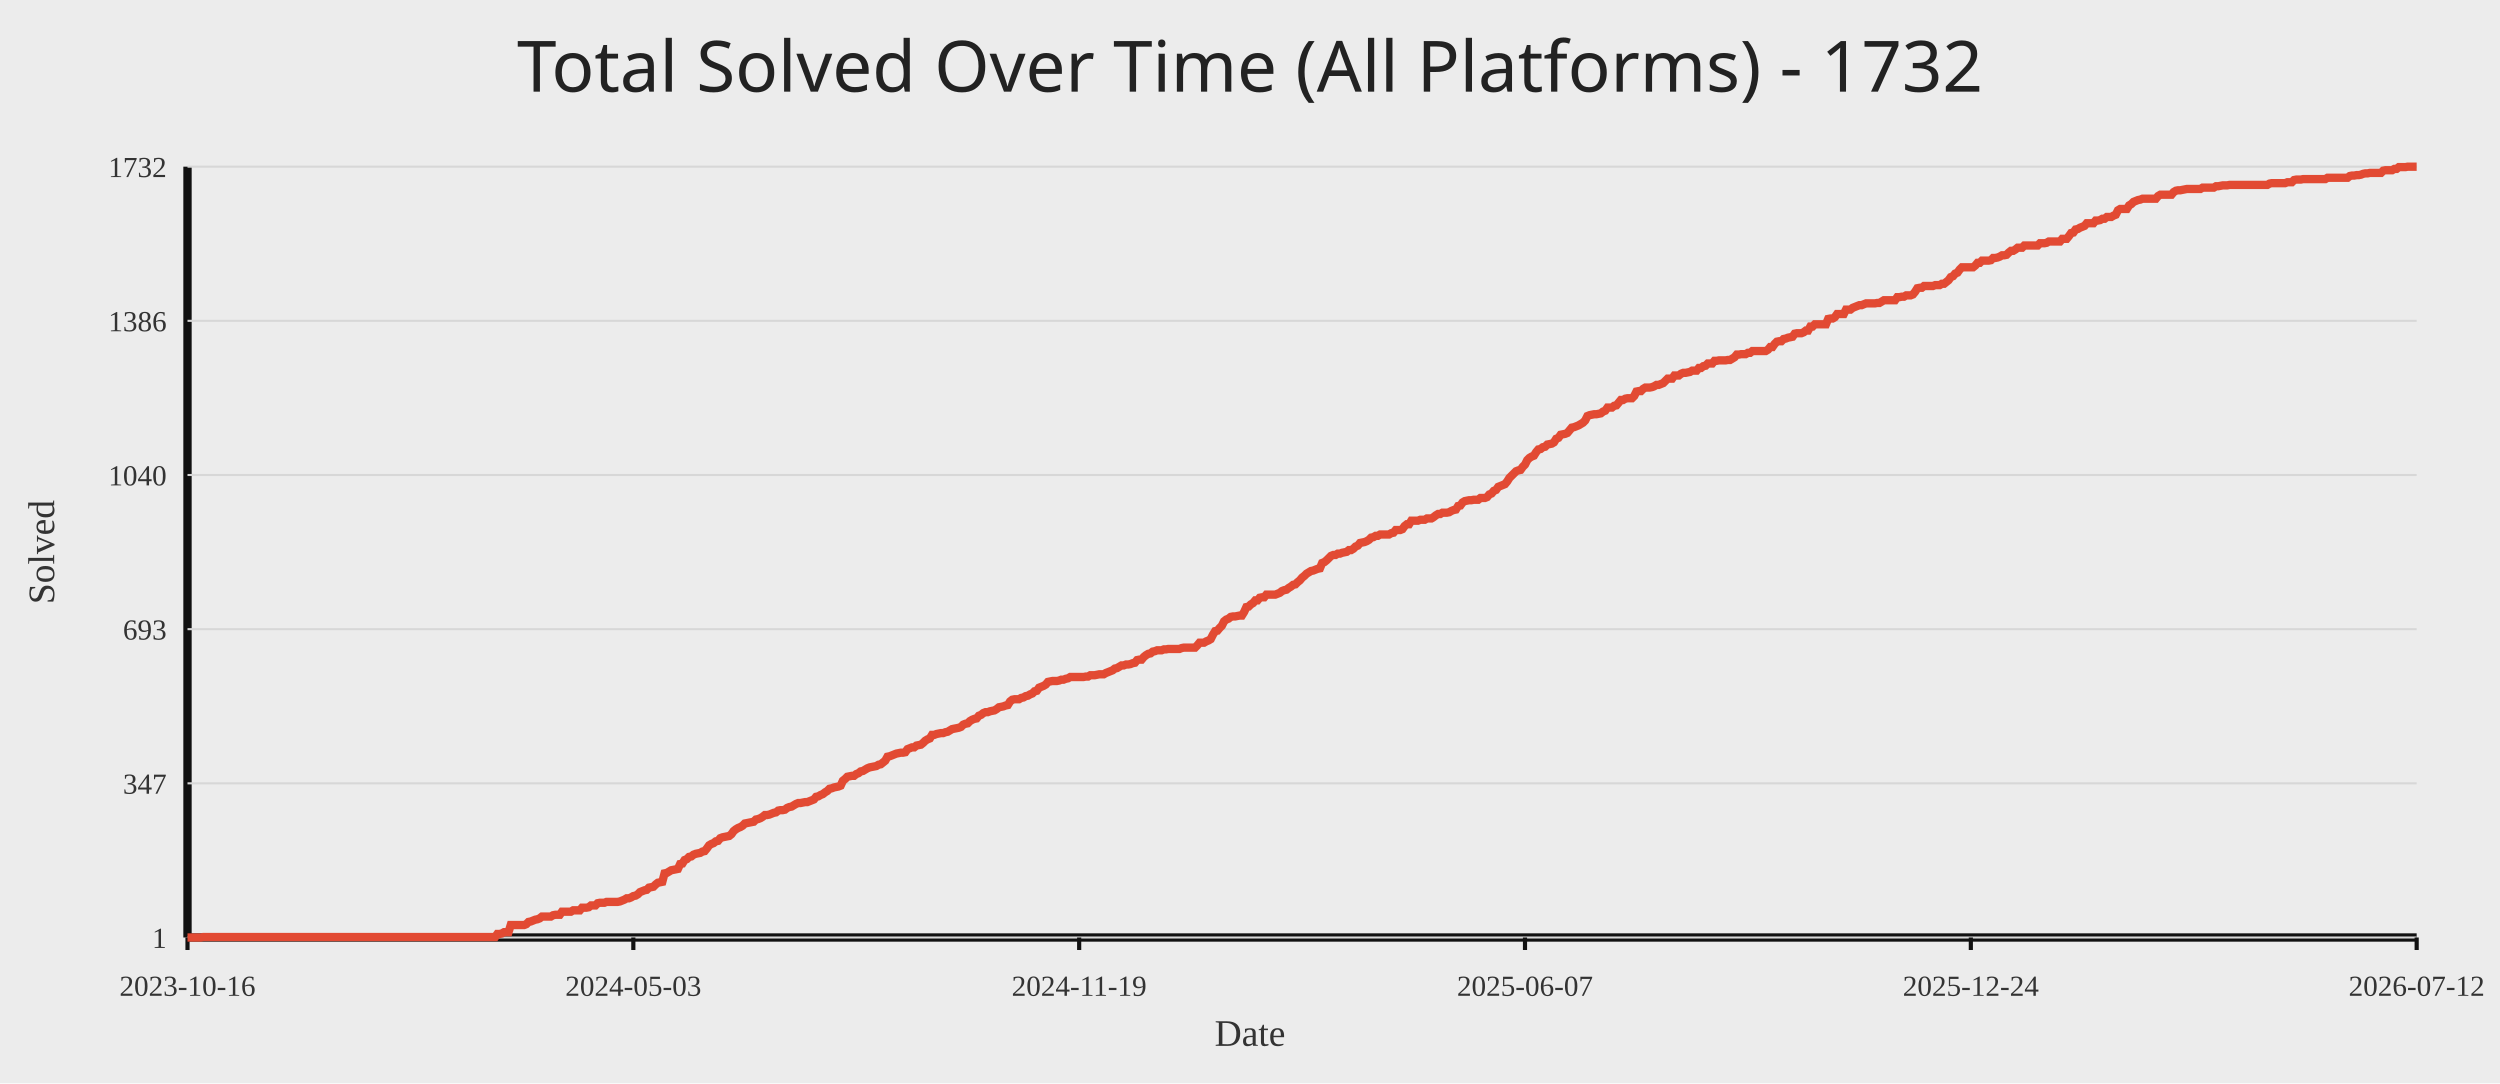
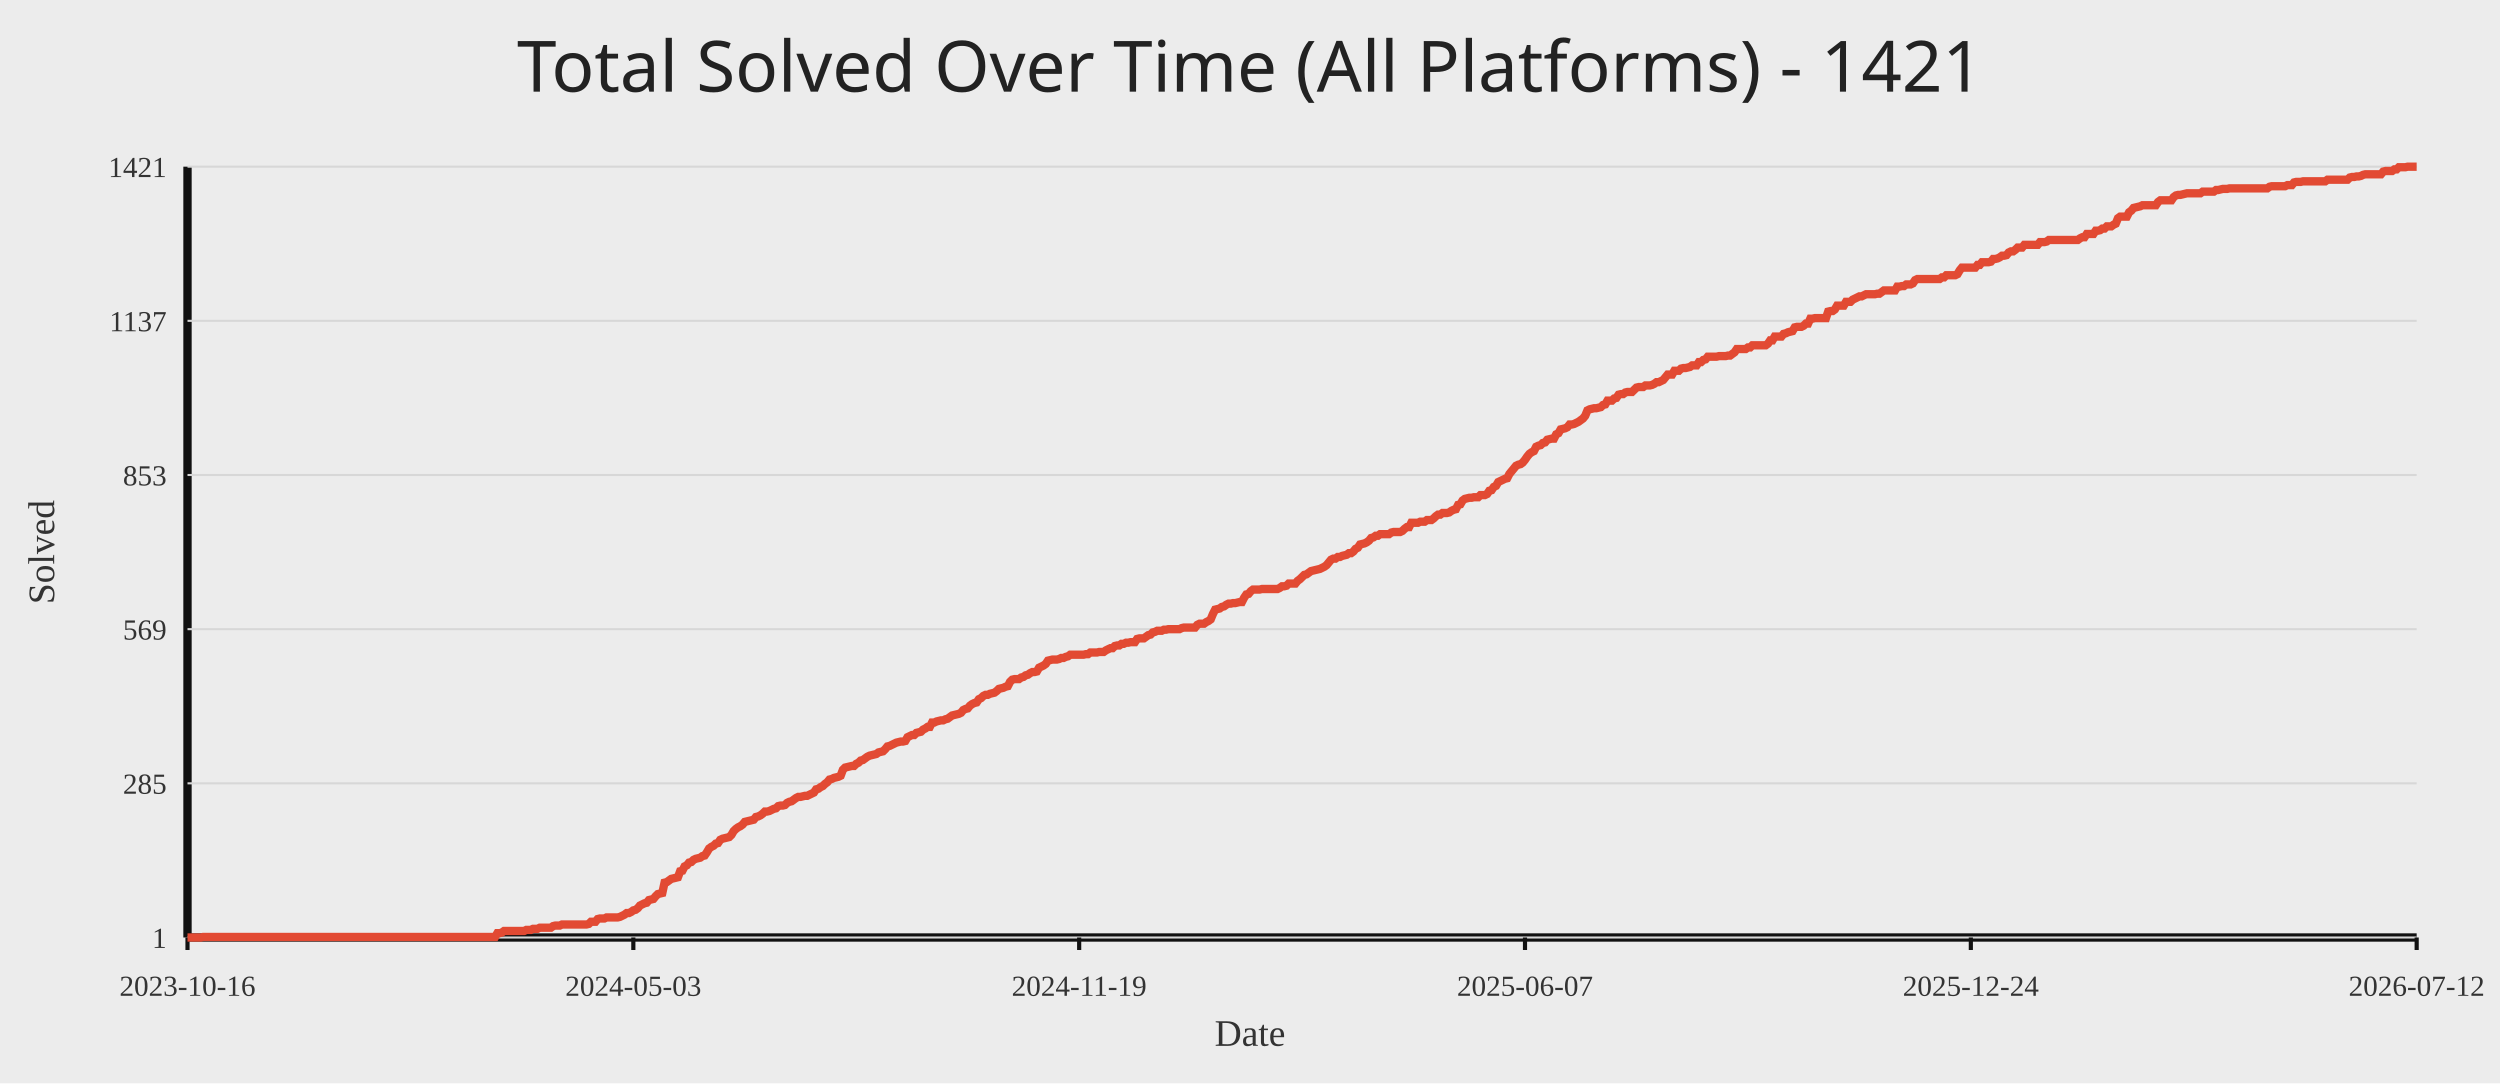
<svg xmlns="http://www.w3.org/2000/svg" width="1200" height="520">
  <rect width="100%" height="100%" fill="#ececec" />
-   <text x="50%" y="44" text-anchor="middle" fill="#222" font-size="34" font-family="Comic Sans MS, Segoe UI">Total Solved Over Time (All Platforms) - 1732</text>
+   <text x="50%" y="44" text-anchor="middle" fill="#222" font-size="34" font-family="Comic Sans MS, Segoe UI">Total Solved Over Time (All Platforms) - 1421</text>
  <line x1="90" y1="450" x2="1160" y2="450" stroke="#111" stroke-width="4" />
  <line x1="90" y1="80" x2="90" y2="450" stroke="#111" stroke-width="4" />
  <line x1="90" y1="450.00" x2="1160" y2="450.00" stroke="#d7d7d7" stroke-width="1" />
  <text x="80" y="455.00" text-anchor="end" fill="#333" font-size="14">1</text>
  <line x1="90" y1="376.00" x2="1160" y2="376.00" stroke="#d7d7d7" stroke-width="1" />
-   <text x="80" y="381.00" text-anchor="end" fill="#333" font-size="14">347</text>
+   <text x="80" y="381.00" text-anchor="end" fill="#333" font-size="14">285</text>
  <line x1="90" y1="302.00" x2="1160" y2="302.00" stroke="#d7d7d7" stroke-width="1" />
-   <text x="80" y="307.00" text-anchor="end" fill="#333" font-size="14">693</text>
+   <text x="80" y="307.00" text-anchor="end" fill="#333" font-size="14">569</text>
  <line x1="90" y1="228.00" x2="1160" y2="228.00" stroke="#d7d7d7" stroke-width="1" />
-   <text x="80" y="233.00" text-anchor="end" fill="#333" font-size="14">1040</text>
+   <text x="80" y="233.00" text-anchor="end" fill="#333" font-size="14">853</text>
  <line x1="90" y1="154.00" x2="1160" y2="154.00" stroke="#d7d7d7" stroke-width="1" />
-   <text x="80" y="159.00" text-anchor="end" fill="#333" font-size="14">1386</text>
+   <text x="80" y="159.00" text-anchor="end" fill="#333" font-size="14">1137</text>
  <line x1="90" y1="80.00" x2="1160" y2="80.00" stroke="#d7d7d7" stroke-width="1" />
-   <text x="80" y="85.00" text-anchor="end" fill="#333" font-size="14">1732</text>
+   <text x="80" y="85.00" text-anchor="end" fill="#333" font-size="14">1421</text>
  <line x1="90.00" y1="450" x2="90.00" y2="456" stroke="#111" stroke-width="2" />
  <text x="90.00" y="478" text-anchor="middle" fill="#333" font-size="14">2023-10-16</text>
  <line x1="304.00" y1="450" x2="304.00" y2="456" stroke="#111" stroke-width="2" />
  <text x="304.00" y="478" text-anchor="middle" fill="#333" font-size="14">2024-05-03</text>
  <line x1="518.00" y1="450" x2="518.00" y2="456" stroke="#111" stroke-width="2" />
  <text x="518.00" y="478" text-anchor="middle" fill="#333" font-size="14">2024-11-19</text>
  <line x1="732.00" y1="450" x2="732.00" y2="456" stroke="#111" stroke-width="2" />
  <text x="732.00" y="478" text-anchor="middle" fill="#333" font-size="14">2025-06-07</text>
  <line x1="946.00" y1="450" x2="946.00" y2="456" stroke="#111" stroke-width="2" />
  <text x="946.00" y="478" text-anchor="middle" fill="#333" font-size="14">2025-12-24</text>
  <line x1="1160.00" y1="450" x2="1160.00" y2="456" stroke="#111" stroke-width="2" />
  <text x="1160.00" y="478" text-anchor="middle" fill="#333" font-size="14">2026-07-12</text>
-   <polyline fill="none" stroke="#e24a33" stroke-width="4" points="90.00,450.00 91.07,450.00 92.14,450.00 93.21,450.00 94.28,450.00 95.35,450.00 96.42,450.00 97.49,449.79 98.56,449.79 99.63,449.79 100.70,449.79 101.77,449.79 102.84,449.79 103.91,449.79 104.98,449.79 106.05,449.79 107.12,449.79 108.19,449.79 109.26,449.79 110.33,449.79 111.40,449.79 112.47,449.79 113.54,449.79 114.61,449.79 115.68,449.79 116.75,449.79 117.82,449.79 118.89,449.79 119.96,449.79 121.03,449.79 122.10,449.79 123.17,449.79 124.24,449.79 125.31,449.79 126.38,449.79 127.45,449.79 128.52,449.79 129.59,449.79 130.66,449.79 131.73,449.79 132.80,449.79 133.87,449.79 134.94,449.79 136.01,449.79 137.08,449.79 138.15,449.79 139.22,449.79 140.29,449.79 141.36,449.79 142.43,449.79 143.50,449.79 144.57,449.79 145.64,449.79 146.71,449.79 147.78,449.79 148.85,449.79 149.92,449.79 150.99,449.79 152.06,449.79 153.13,449.79 154.20,449.79 155.27,449.79 156.34,449.79 157.41,449.79 158.48,449.79 159.55,449.79 160.62,449.79 161.69,449.79 162.76,449.79 163.83,449.79 164.90,449.79 165.97,449.79 167.04,449.79 168.11,449.79 169.18,449.79 170.25,449.79 171.32,449.79 172.39,449.79 173.46,449.79 174.53,449.79 175.60,449.79 176.67,449.79 177.74,449.79 178.81,449.79 179.88,449.79 180.95,449.79 182.02,449.79 183.09,449.79 184.16,449.79 185.23,449.79 186.30,449.79 187.37,449.79 188.44,449.79 189.51,449.79 190.58,449.79 191.65,449.79 192.72,449.79 193.79,449.79 194.86,449.79 195.93,449.79 197.00,449.79 198.07,449.79 199.14,449.79 200.21,449.79 201.28,449.79 202.35,449.79 203.42,449.79 204.49,449.79 205.56,449.79 206.63,449.79 207.70,449.79 208.77,449.79 209.84,449.79 210.91,449.79 211.98,449.79 213.05,449.79 214.12,449.79 215.19,449.79 216.26,449.79 217.33,449.79 218.40,449.79 219.47,449.79 220.54,449.79 221.61,449.79 222.68,449.79 223.75,449.79 224.82,449.79 225.89,449.79 226.96,449.79 228.03,449.79 229.10,449.79 230.17,449.79 231.24,449.79 232.31,449.79 233.38,449.79 234.45,449.79 235.52,449.79 236.59,449.79 237.66,449.79 238.73,448.29 239.80,448.29 240.87,448.08 241.94,447.44 243.01,447.44 244.08,447.44 245.15,444.02 246.22,444.02 247.29,444.02 248.36,444.02 249.43,444.02 250.50,444.02 251.57,444.02 252.64,443.59 253.71,442.52 254.78,442.31 255.85,441.88 256.92,441.45 257.99,441.24 259.06,440.81 260.13,439.95 261.20,439.95 262.27,439.95 263.34,439.95 264.41,439.95 265.48,439.31 266.55,439.10 267.62,439.10 268.69,439.10 269.76,437.60 270.83,437.60 271.90,437.60 272.97,437.60 274.04,437.60 275.11,436.96 276.18,436.96 277.25,436.96 278.32,436.96 279.39,435.68 280.46,435.68 281.53,435.68 282.60,435.47 283.67,434.61 284.74,434.61 285.81,434.61 286.88,433.54 287.95,433.33 289.02,433.33 290.09,433.33 291.16,432.90 292.23,432.90 293.30,432.90 294.37,432.90 295.44,432.90 296.51,432.90 297.58,432.69 298.65,432.26 299.72,431.83 300.79,431.19 301.86,431.19 302.93,430.76 304.00,430.12 305.07,429.91 306.14,429.27 307.21,428.20 308.28,427.77 309.35,427.34 310.42,427.13 311.49,426.06 312.56,425.85 313.63,425.63 314.70,424.56 315.77,423.71 316.84,423.50 317.91,423.28 318.98,419.22 320.05,419.01 321.12,418.37 322.19,417.72 323.26,417.51 324.33,417.30 325.40,417.08 326.47,414.73 327.54,414.52 328.61,412.81 329.68,412.38 330.75,411.31 331.82,411.10 332.89,410.24 333.96,409.82 335.03,409.60 336.10,409.39 337.17,408.75 338.24,408.53 339.31,407.25 340.38,405.75 341.45,405.11 342.52,404.69 343.59,403.83 344.66,403.62 345.73,402.33 346.80,401.91 347.87,401.69 348.94,401.48 350.01,401.27 351.08,400.41 352.15,398.91 353.22,398.06 354.29,397.42 355.36,396.99 356.43,396.35 357.50,395.28 358.57,395.07 359.64,394.85 360.71,394.64 361.78,394.43 362.85,393.36 363.92,393.14 364.99,392.72 366.06,392.07 367.13,391.22 368.20,391.22 369.27,391.01 370.34,390.58 371.41,390.15 372.48,389.94 373.55,389.08 374.62,388.87 375.69,388.87 376.76,388.65 377.83,387.80 378.90,387.37 379.97,387.16 381.04,386.52 382.11,385.88 383.18,385.45 384.25,385.45 385.32,385.23 386.39,385.02 387.46,385.02 388.53,384.59 389.60,384.17 390.67,383.74 391.74,382.46 392.81,382.24 393.88,381.60 394.95,381.17 396.02,380.32 397.09,379.68 398.16,378.61 399.23,378.39 400.30,377.97 401.37,377.75 402.44,377.54 403.51,377.11 404.58,374.76 405.65,373.91 406.72,372.84 407.79,372.62 408.86,372.41 409.93,372.41 411.00,371.55 412.07,371.13 413.14,370.27 414.21,370.06 415.28,369.42 416.35,368.78 417.42,368.35 418.49,368.13 419.56,367.92 420.63,367.71 421.70,367.07 422.77,366.85 423.84,366.00 424.91,365.14 425.98,363.22 427.05,363.00 428.12,362.58 429.19,362.15 430.26,361.72 431.33,361.51 432.40,361.29 433.47,361.29 434.54,361.08 435.61,359.58 436.68,359.16 437.75,358.73 438.82,358.73 439.89,357.87 440.96,357.66 442.03,357.45 443.10,356.59 444.17,355.52 445.24,354.88 446.31,354.45 447.38,352.74 448.45,352.74 449.52,352.32 450.59,352.10 451.66,351.89 452.73,351.89 453.80,351.46 454.87,351.25 455.94,350.61 457.01,349.97 458.08,349.75 459.15,349.54 460.22,349.32 461.29,348.90 462.36,347.83 463.43,347.40 464.50,347.19 465.57,346.12 466.64,345.48 467.71,345.05 468.78,344.84 469.85,343.55 470.92,343.13 471.99,342.27 473.06,341.84 474.13,341.84 475.20,341.42 476.27,341.20 477.34,340.99 478.41,340.35 479.48,339.49 480.55,339.28 481.62,339.06 482.69,338.64 483.76,338.42 484.83,336.71 485.90,335.86 486.97,335.64 488.04,335.64 489.11,335.64 490.18,335.00 491.25,334.79 492.32,334.15 493.39,333.93 494.46,333.29 495.53,332.87 496.60,331.80 497.67,331.58 498.74,330.09 499.81,329.66 500.88,329.23 501.95,328.59 503.02,327.31 504.09,327.09 505.16,326.88 506.23,326.88 507.30,326.88 508.37,326.67 509.44,326.24 510.51,326.24 511.58,325.81 512.65,325.60 513.72,324.96 514.79,324.96 515.86,324.96 516.93,324.96 518.00,324.96 519.07,324.96 520.14,324.96 521.21,324.74 522.28,324.74 523.35,324.10 524.42,324.10 525.49,324.10 526.56,323.89 527.63,323.67 528.70,323.67 529.77,323.67 530.84,323.03 531.91,322.61 532.98,322.18 534.05,321.75 535.12,320.90 536.19,320.68 537.26,320.04 538.33,319.40 539.40,319.40 540.47,318.97 541.54,318.97 542.61,318.76 543.68,318.33 544.75,318.12 545.82,316.83 546.89,316.62 547.96,316.62 549.03,315.34 550.10,314.48 551.17,313.84 552.24,313.63 553.31,312.77 554.38,312.56 555.45,312.13 556.52,312.13 557.59,312.13 558.66,311.70 559.73,311.70 560.80,311.49 561.87,311.49 562.94,311.49 564.01,311.49 565.08,311.49 566.15,311.49 567.22,311.06 568.29,310.85 569.36,310.85 570.43,310.85 571.50,310.85 572.57,310.85 573.64,310.85 574.71,309.78 575.78,308.50 576.85,308.50 577.92,308.50 578.99,307.86 580.06,307.43 581.13,306.79 582.20,304.65 583.27,302.94 584.34,302.73 585.41,301.44 586.48,300.38 587.55,298.24 588.62,297.38 589.69,296.96 590.76,296.10 591.83,295.89 592.90,295.89 593.97,295.67 595.04,295.46 596.11,295.46 597.18,293.75 598.25,291.40 599.32,291.18 600.39,290.12 601.46,289.47 602.53,288.19 603.60,288.19 604.67,286.91 605.74,286.70 606.81,286.70 607.88,285.41 608.95,285.41 610.02,285.41 611.09,285.41 612.16,285.41 613.23,284.99 614.30,284.56 615.37,283.70 616.44,283.28 617.51,283.06 618.58,282.21 619.65,281.57 620.72,280.71 621.79,280.50 622.86,279.43 623.93,278.57 625.00,277.29 626.07,276.44 627.14,275.37 628.21,274.73 629.28,274.08 630.35,273.87 631.42,273.44 632.49,273.02 633.56,272.80 634.63,270.24 635.70,269.81 636.77,268.95 637.84,267.89 638.91,266.82 639.98,266.39 641.05,266.39 642.12,265.75 643.19,265.75 644.26,265.32 645.33,265.11 646.40,264.89 647.47,264.04 648.54,264.04 649.61,263.40 650.68,262.33 651.75,261.90 652.82,260.62 653.89,260.40 654.96,260.19 656.03,259.76 657.10,259.12 658.17,258.05 659.24,257.84 660.31,257.20 661.38,257.20 662.45,256.56 663.52,256.56 664.59,256.56 665.66,256.56 666.73,256.56 667.80,255.92 668.87,255.70 669.94,254.42 671.01,254.42 672.08,254.42 673.15,253.99 674.22,252.50 675.29,251.64 676.36,251.64 677.43,249.93 678.50,249.93 679.57,249.93 680.64,249.93 681.71,249.50 682.78,249.50 683.85,249.50 684.92,248.86 685.99,248.86 687.06,248.86 688.13,248.22 689.20,247.37 690.27,246.72 691.34,246.72 692.41,246.08 693.48,246.08 694.55,246.08 695.62,245.87 696.69,245.23 697.76,244.80 698.83,244.59 699.90,242.88 700.97,242.66 702.04,241.17 703.11,240.53 704.18,240.31 705.25,240.10 706.32,240.10 707.39,239.88 708.46,239.88 709.53,239.88 710.60,239.03 711.67,239.03 712.74,239.03 713.81,238.60 714.88,237.32 715.95,236.89 717.02,235.61 718.09,235.18 719.16,233.69 720.23,233.26 721.30,232.83 722.37,232.40 723.44,231.12 724.51,229.41 725.58,228.34 726.65,227.27 727.72,226.20 728.79,225.78 729.86,225.56 730.93,224.07 732.00,223.00 733.07,220.86 734.14,219.79 735.21,219.15 736.28,218.72 737.35,217.01 738.42,215.73 739.49,215.52 740.56,214.66 741.63,214.45 742.70,213.38 743.77,213.17 744.84,212.95 745.91,212.31 746.98,210.60 748.05,210.17 749.12,208.68 750.19,208.46 751.26,208.25 752.33,207.82 753.40,206.54 754.47,205.26 755.54,205.04 756.61,204.62 757.68,204.19 758.75,203.55 759.82,202.91 760.89,201.84 761.96,199.70 763.03,199.27 764.10,199.06 765.17,198.84 766.24,198.84 767.31,198.63 768.38,198.42 769.45,197.56 770.52,197.13 771.59,195.64 772.66,195.64 773.73,195.64 774.80,194.78 775.87,194.57 776.94,193.29 778.01,192.00 779.08,192.00 780.15,191.36 781.22,191.15 782.29,191.15 783.36,191.15 784.43,190.08 785.50,187.94 786.57,187.73 787.64,187.73 788.71,186.66 789.78,186.02 790.85,186.02 791.92,186.02 792.99,185.81 794.06,185.38 795.13,184.74 796.20,184.74 797.27,184.31 798.34,183.88 799.41,182.81 800.48,181.74 801.55,181.74 802.62,181.74 803.69,180.25 804.76,180.25 805.83,180.25 806.90,179.39 807.97,178.97 809.04,178.97 810.11,178.75 811.18,178.54 812.25,177.90 813.32,177.90 814.39,177.90 815.46,176.61 816.53,176.61 817.60,175.76 818.67,175.55 819.74,174.48 820.81,174.48 821.88,174.48 822.95,173.19 824.02,173.19 825.09,172.98 826.16,172.98 827.23,172.98 828.30,172.98 829.37,172.77 830.44,172.77 831.51,172.13 832.58,171.48 833.65,170.20 834.72,170.20 835.79,169.99 836.86,169.99 837.93,169.99 839.00,169.35 840.07,169.35 841.14,168.49 842.21,168.49 843.28,168.49 844.35,168.49 845.42,168.49 846.49,168.49 847.56,168.49 848.63,167.85 849.70,166.57 850.77,166.57 851.84,165.07 852.91,164.00 853.98,163.79 855.05,163.79 856.12,162.72 857.19,162.51 858.26,162.08 859.33,161.87 860.40,161.65 861.47,160.16 862.54,159.94 863.61,159.94 864.68,159.94 865.75,159.51 866.82,158.66 867.89,158.66 868.96,156.74 870.03,156.74 871.10,155.67 872.17,155.67 873.24,155.67 874.31,155.67 875.38,155.67 876.45,155.67 877.52,153.10 878.59,152.89 879.66,152.89 880.73,152.25 881.80,150.75 882.87,150.75 883.94,150.75 885.01,150.75 886.08,148.61 887.15,148.61 888.22,148.61 889.29,147.76 890.36,147.33 891.43,146.90 892.50,146.48 893.57,146.48 894.64,146.05 895.71,145.62 896.78,145.62 897.85,145.62 898.92,145.62 899.99,145.62 901.06,145.41 902.13,145.41 903.20,144.77 904.27,144.12 905.34,144.12 906.41,144.12 907.48,144.12 908.55,144.12 909.62,144.12 910.69,142.63 911.76,142.63 912.83,142.41 913.90,142.41 914.97,141.77 916.04,141.77 917.11,141.77 918.18,141.35 919.25,140.06 920.32,138.35 921.39,138.14 922.46,138.14 923.53,137.28 924.60,137.28 925.67,137.28 926.74,137.28 927.81,137.28 928.88,136.86 929.95,136.86 931.02,136.86 932.09,136.22 933.16,136.22 934.23,135.36 935.30,134.51 936.37,133.01 937.44,132.58 938.51,131.30 939.58,130.87 940.65,129.38 941.72,128.31 942.79,128.31 943.86,128.31 944.93,128.31 946.00,128.31 947.07,128.31 948.14,127.45 949.21,126.17 950.28,126.17 951.35,125.10 952.42,125.10 953.49,125.10 954.56,125.10 955.63,124.89 956.70,123.82 957.77,123.82 958.84,123.60 959.91,123.18 960.98,122.54 962.05,122.54 963.12,122.32 964.19,121.25 965.26,120.40 966.33,120.40 967.40,119.76 968.47,118.90 969.54,118.90 970.61,118.90 971.68,117.83 972.75,117.83 973.82,117.83 974.89,117.83 975.96,117.83 977.03,117.83 978.10,117.83 979.17,116.76 980.24,116.76 981.31,116.76 982.38,116.55 983.45,115.91 984.52,115.91 985.59,115.91 986.66,115.91 987.73,115.91 988.80,115.91 989.87,114.63 990.94,114.63 992.01,114.63 993.08,113.34 994.15,111.85 995.22,111.63 996.29,110.14 997.36,109.92 998.43,109.28 999.50,108.86 1000.57,108.43 1001.64,107.15 1002.71,107.15 1003.78,107.15 1004.85,107.15 1005.92,105.86 1006.99,105.86 1008.06,105.65 1009.13,105.01 1010.20,105.01 1011.27,104.15 1012.34,104.15 1013.41,104.15 1014.48,103.51 1015.55,103.08 1016.62,100.95 1017.69,100.31 1018.76,100.31 1019.83,100.31 1020.90,100.31 1021.97,98.60 1023.04,97.95 1024.11,96.89 1025.18,96.46 1026.25,96.03 1027.32,95.82 1028.39,95.39 1029.46,95.39 1030.53,95.39 1031.60,95.39 1032.67,95.39 1033.74,95.39 1034.81,95.39 1035.88,94.11 1036.95,93.47 1038.02,93.47 1039.09,93.47 1040.16,93.47 1041.23,93.47 1042.30,93.47 1043.37,92.18 1044.44,91.54 1045.51,91.33 1046.58,91.33 1047.65,91.11 1048.72,90.90 1049.79,90.69 1050.86,90.69 1051.93,90.69 1053.00,90.69 1054.07,90.69 1055.14,90.69 1056.21,90.69 1057.28,90.05 1058.35,90.05 1059.42,90.05 1060.49,90.05 1061.56,90.05 1062.63,90.05 1063.70,89.40 1064.77,89.40 1065.84,89.19 1066.91,88.98 1067.98,88.98 1069.05,88.98 1070.12,88.76 1071.19,88.76 1072.26,88.76 1073.33,88.76 1074.40,88.76 1075.47,88.76 1076.54,88.76 1077.61,88.76 1078.68,88.76 1079.75,88.76 1080.82,88.76 1081.89,88.76 1082.96,88.76 1084.03,88.76 1085.10,88.76 1086.17,88.76 1087.24,88.76 1088.31,88.76 1089.38,88.12 1090.45,87.91 1091.52,87.91 1092.59,87.91 1093.66,87.91 1094.73,87.91 1095.80,87.91 1096.87,87.91 1097.94,87.48 1099.01,87.48 1100.08,87.48 1101.15,86.41 1102.22,86.20 1103.29,86.20 1104.36,86.20 1105.43,85.98 1106.50,85.98 1107.57,85.98 1108.64,85.98 1109.71,85.98 1110.78,85.98 1111.85,85.98 1112.92,85.98 1113.99,85.98 1115.06,85.98 1116.13,85.98 1117.20,85.34 1118.27,85.34 1119.34,85.34 1120.41,85.34 1121.48,85.34 1122.55,85.34 1123.62,85.34 1124.69,85.34 1125.76,85.34 1126.83,85.34 1127.90,84.49 1128.97,84.27 1130.04,84.27 1131.11,84.06 1132.18,84.06 1133.25,83.85 1134.32,83.42 1135.39,83.21 1136.46,83.21 1137.53,82.99 1138.60,82.99 1139.67,82.99 1140.74,82.99 1141.81,82.99 1142.88,82.99 1143.95,81.92 1145.02,81.71 1146.09,81.71 1147.16,81.71 1148.23,81.71 1149.30,81.07 1150.37,81.07 1151.44,80.21 1152.51,80.21 1153.58,80.21 1154.65,80.21 1155.72,80.00 1156.79,80.00 1157.86,80.00 1158.93,80.00 1160.00,80.00" />
+   <polyline fill="none" stroke="#e24a33" stroke-width="4" points="90.00,450.00 91.07,450.00 92.14,450.00 93.21,450.00 94.28,450.00 95.35,450.00 96.42,450.00 97.49,449.74 98.56,449.74 99.63,449.74 100.70,449.74 101.77,449.74 102.84,449.74 103.91,449.74 104.98,449.74 106.05,449.74 107.12,449.74 108.19,449.74 109.26,449.74 110.33,449.74 111.40,449.74 112.47,449.74 113.54,449.74 114.61,449.74 115.68,449.74 116.75,449.74 117.82,449.74 118.89,449.74 119.96,449.74 121.03,449.74 122.10,449.74 123.17,449.74 124.24,449.74 125.31,449.74 126.38,449.74 127.45,449.74 128.52,449.74 129.59,449.74 130.66,449.74 131.73,449.74 132.80,449.74 133.87,449.74 134.94,449.74 136.01,449.74 137.08,449.74 138.15,449.74 139.22,449.74 140.29,449.74 141.36,449.74 142.43,449.74 143.50,449.74 144.57,449.74 145.64,449.74 146.71,449.74 147.78,449.74 148.85,449.74 149.92,449.74 150.99,449.74 152.06,449.74 153.13,449.74 154.20,449.74 155.27,449.74 156.34,449.74 157.41,449.74 158.48,449.74 159.55,449.74 160.62,449.74 161.69,449.74 162.76,449.74 163.83,449.74 164.90,449.74 165.97,449.74 167.04,449.74 168.11,449.74 169.18,449.74 170.25,449.74 171.32,449.74 172.39,449.74 173.46,449.74 174.53,449.74 175.60,449.74 176.67,449.74 177.74,449.74 178.81,449.74 179.88,449.74 180.95,449.74 182.02,449.74 183.09,449.74 184.16,449.74 185.23,449.74 186.30,449.74 187.37,449.74 188.44,449.74 189.51,449.74 190.58,449.74 191.65,449.74 192.72,449.74 193.79,449.74 194.86,449.74 195.93,449.74 197.00,449.74 198.07,449.74 199.14,449.74 200.21,449.74 201.28,449.74 202.35,449.74 203.42,449.74 204.49,449.74 205.56,449.74 206.63,449.74 207.70,449.74 208.77,449.74 209.84,449.74 210.91,449.74 211.98,449.74 213.05,449.74 214.12,449.74 215.19,449.74 216.26,449.74 217.33,449.74 218.40,449.74 219.47,449.74 220.54,449.74 221.61,449.74 222.68,449.74 223.75,449.74 224.82,449.74 225.89,449.74 226.96,449.74 228.03,449.74 229.10,449.74 230.17,449.74 231.24,449.74 232.31,449.74 233.38,449.74 234.45,449.74 235.52,449.74 236.59,449.74 237.66,449.74 238.73,447.92 239.80,447.92 240.87,447.65 241.94,446.87 243.01,446.87 244.08,446.87 245.15,446.87 246.22,446.87 247.29,446.87 248.36,446.87 249.43,446.87 250.50,446.87 251.57,446.87 252.64,446.35 253.71,446.35 254.78,446.35 255.85,445.83 256.92,445.83 257.99,445.83 259.06,445.31 260.13,445.31 261.20,445.31 262.27,445.31 263.34,445.31 264.41,445.31 265.48,444.53 266.55,444.27 267.62,444.27 268.69,444.27 269.76,443.75 270.83,443.75 271.90,443.75 272.97,443.75 274.04,443.75 275.11,443.75 276.18,443.75 277.25,443.75 278.32,443.75 279.39,443.75 280.46,443.75 281.53,443.75 282.60,443.49 283.67,442.44 284.74,442.44 285.81,442.44 286.88,441.14 287.95,440.88 289.02,440.88 290.09,440.88 291.16,440.36 292.23,440.36 293.30,440.36 294.37,440.36 295.44,440.36 296.51,440.36 297.58,440.10 298.65,439.58 299.72,439.06 300.79,438.27 301.86,438.27 302.93,437.75 304.00,436.97 305.07,436.71 306.14,435.93 307.21,434.63 308.28,434.11 309.35,433.58 310.42,433.32 311.49,432.02 312.56,431.76 313.63,431.50 314.70,430.20 315.77,429.15 316.84,428.89 317.91,428.63 318.98,423.68 320.05,423.42 321.12,422.64 322.19,421.86 323.26,421.60 324.33,421.34 325.40,421.08 326.47,418.21 327.54,417.95 328.61,415.87 329.68,415.35 330.75,414.04 331.82,413.78 332.89,412.74 333.96,412.22 335.03,411.96 336.10,411.70 337.17,410.92 338.24,410.65 339.31,409.09 340.38,407.27 341.45,406.49 342.52,405.96 343.59,404.92 344.66,404.66 345.73,403.10 346.80,402.58 347.87,402.32 348.94,402.06 350.01,401.80 351.08,400.75 352.15,398.93 353.22,397.89 354.29,397.11 355.36,396.58 356.43,395.80 357.50,394.50 358.57,394.24 359.64,393.98 360.71,393.72 361.78,393.46 362.85,392.15 363.92,391.89 364.99,391.37 366.06,390.59 367.13,389.55 368.20,389.55 369.27,389.29 370.34,388.77 371.41,388.25 372.48,387.99 373.55,386.94 374.62,386.68 375.69,386.68 376.76,386.42 377.83,385.38 378.90,384.86 379.97,384.60 381.04,383.82 382.11,383.04 383.18,382.51 384.25,382.51 385.32,382.25 386.39,381.99 387.46,381.99 388.53,381.47 389.60,380.95 390.67,380.43 391.74,378.87 392.81,378.61 393.88,377.82 394.95,377.30 396.02,376.26 397.09,375.48 398.16,374.18 399.23,373.92 400.30,373.39 401.37,373.13 402.44,372.87 403.51,372.35 404.58,369.49 405.65,368.44 406.72,368.18 407.79,367.92 408.86,367.66 409.93,367.66 411.00,366.62 412.07,366.10 413.14,365.06 414.21,364.80 415.28,364.01 416.35,363.23 417.42,362.71 418.49,362.45 419.56,362.19 420.63,361.93 421.70,361.15 422.77,360.89 423.84,360.63 424.91,359.58 425.98,358.28 427.05,358.02 428.12,357.50 429.19,356.98 430.26,356.46 431.33,356.20 432.40,355.94 433.47,355.94 434.54,355.68 435.61,353.85 436.68,353.33 437.75,352.81 438.82,352.81 439.89,351.77 440.96,351.51 442.03,351.25 443.10,350.20 444.17,349.68 445.24,348.90 446.31,348.90 447.38,346.82 448.45,346.82 449.52,346.30 450.59,346.04 451.66,345.77 452.73,345.77 453.80,345.25 454.87,344.99 455.94,344.21 457.01,343.43 458.08,343.17 459.15,342.91 460.22,342.65 461.29,342.13 462.36,340.82 463.43,340.30 464.50,340.04 465.57,338.74 466.64,337.96 467.71,337.44 468.78,337.18 469.85,335.61 470.92,335.09 471.99,334.05 473.06,333.53 474.13,333.53 475.20,333.01 476.27,332.75 477.34,332.49 478.41,331.70 479.48,330.66 480.55,330.40 481.62,330.14 482.69,329.62 483.76,329.36 484.83,327.27 485.90,326.23 486.97,325.97 488.04,325.97 489.11,325.97 490.18,325.19 491.25,324.93 492.32,324.15 493.39,323.89 494.46,323.11 495.53,322.58 496.60,322.58 497.67,322.32 498.74,320.50 499.81,319.98 500.88,319.46 501.95,318.68 503.02,317.11 504.09,316.85 505.16,316.59 506.23,316.59 507.30,316.59 508.37,316.33 509.44,315.81 510.51,315.81 511.58,315.29 512.65,315.03 513.72,314.25 514.79,314.25 515.86,314.25 516.93,314.25 518.00,314.25 519.07,314.25 520.14,314.25 521.21,313.99 522.28,313.99 523.35,313.20 524.42,313.20 525.49,313.20 526.56,313.20 527.63,312.94 528.70,312.94 529.77,312.94 530.84,312.16 531.91,311.64 532.98,311.12 534.05,311.12 535.12,310.08 536.19,309.82 537.26,309.82 538.33,309.04 539.40,309.04 540.47,308.51 541.54,308.51 542.61,308.25 543.68,308.25 544.75,308.25 545.82,306.69 546.89,306.43 547.96,306.43 549.03,306.43 550.10,305.65 551.17,304.87 552.24,304.61 553.31,303.56 554.38,303.30 555.45,302.78 556.52,302.78 557.59,302.78 558.66,302.26 559.73,302.26 560.80,302.00 561.87,302.00 562.94,302.00 564.01,302.00 565.08,302.00 566.15,302.00 567.22,301.48 568.29,301.22 569.36,301.22 570.43,301.22 571.50,301.22 572.57,301.22 573.64,301.22 574.71,299.92 575.78,299.39 576.85,299.39 577.92,299.39 578.99,298.61 580.06,298.09 581.13,297.31 582.20,294.70 583.27,292.62 584.34,292.36 585.41,292.10 586.48,291.32 587.55,291.06 588.62,290.27 589.69,289.75 590.76,289.75 591.83,289.49 592.90,289.49 593.97,289.23 595.04,288.97 596.11,288.97 597.18,286.89 598.25,285.32 599.32,285.06 600.39,283.76 601.46,282.98 602.53,282.98 603.60,282.98 604.67,282.98 605.74,282.72 606.81,282.72 607.88,282.72 608.95,282.72 610.02,282.72 611.09,282.72 612.16,282.72 613.23,282.72 614.30,282.20 615.37,281.42 616.44,281.42 617.51,281.15 618.58,280.11 619.65,280.11 620.72,280.11 621.79,280.11 622.86,278.81 623.93,278.03 625.00,276.99 626.07,275.94 627.14,275.68 628.21,274.90 629.28,274.12 630.35,273.86 631.42,273.60 632.49,273.34 633.56,273.08 634.63,272.56 635.70,272.04 636.77,271.25 637.84,269.95 638.91,268.65 639.98,268.13 641.05,268.13 642.12,267.35 643.19,267.35 644.26,266.82 645.33,266.56 646.40,266.30 647.47,265.52 648.54,265.52 649.61,264.74 650.68,263.44 651.75,262.92 652.82,261.35 653.89,261.09 654.96,260.83 656.03,260.31 657.10,259.53 658.17,258.23 659.24,257.96 660.31,257.18 661.38,257.18 662.45,256.40 663.52,256.40 664.59,256.40 665.66,256.40 666.73,256.40 667.80,255.62 668.87,255.36 669.94,255.36 671.01,255.36 672.08,255.36 673.15,254.84 674.22,253.80 675.29,253.01 676.36,253.01 677.43,250.93 678.50,250.93 679.57,250.93 680.64,250.93 681.71,250.41 682.78,250.41 683.85,250.41 684.92,249.63 685.99,249.63 687.06,249.63 688.13,248.85 689.20,247.80 690.27,247.02 691.34,247.02 692.41,246.24 693.48,246.24 694.55,246.24 695.62,245.98 696.69,245.20 697.76,244.68 698.83,244.42 699.90,242.33 700.97,242.07 702.04,240.25 703.11,239.46 704.18,239.20 705.25,238.94 706.32,238.94 707.39,238.68 708.46,238.68 709.53,238.68 710.60,237.64 711.67,237.64 712.74,237.64 713.81,237.12 714.88,235.56 715.95,235.30 717.02,233.73 718.09,233.21 719.16,231.39 720.23,230.87 721.30,230.35 722.37,229.82 723.44,229.56 724.51,227.48 725.58,226.18 726.65,224.87 727.72,223.57 728.79,223.05 729.86,222.79 730.93,222.01 732.00,220.70 733.07,219.14 734.14,217.84 735.21,217.06 736.28,216.54 737.35,214.45 738.42,213.93 739.49,213.67 740.56,212.63 741.63,212.37 742.70,211.06 743.77,210.80 744.84,210.54 745.91,210.54 746.98,208.46 748.05,207.94 749.12,206.11 750.19,205.85 751.26,205.59 752.33,205.07 753.40,203.77 754.47,203.77 755.54,203.51 756.61,202.99 757.68,202.46 758.75,201.68 759.82,200.90 760.89,199.60 761.96,196.99 763.03,196.47 764.10,196.21 765.17,195.95 766.24,195.95 767.31,195.69 768.38,195.43 769.45,194.39 770.52,194.13 771.59,192.30 772.66,192.30 773.73,192.30 774.80,191.26 775.87,191.00 776.94,189.44 778.01,189.18 779.08,189.18 780.15,188.39 781.22,188.13 782.29,188.13 783.36,188.13 784.43,187.09 785.50,186.05 786.57,185.79 787.64,185.79 788.71,185.79 789.78,185.01 790.85,185.01 791.92,185.01 792.99,184.75 794.06,184.23 795.13,183.44 796.20,183.44 797.27,182.92 798.34,182.40 799.41,181.10 800.48,179.80 801.55,179.80 802.62,179.80 803.69,177.97 804.76,177.97 805.83,177.97 806.90,176.93 807.97,176.67 809.04,176.67 810.11,176.41 811.18,176.15 812.25,175.37 813.32,175.37 814.39,175.37 815.46,173.80 816.53,173.80 817.60,172.76 818.67,172.50 819.74,171.20 820.81,171.20 821.88,171.20 822.95,171.20 824.02,171.20 825.09,170.94 826.16,170.94 827.23,170.94 828.30,170.94 829.37,170.68 830.44,170.68 831.51,169.89 832.58,169.11 833.65,167.55 834.72,167.55 835.79,167.55 836.86,167.55 837.93,167.55 839.00,166.77 840.07,166.77 841.14,165.73 842.21,165.73 843.28,165.73 844.35,165.73 845.42,165.73 846.49,165.73 847.56,165.73 848.63,164.94 849.70,163.38 850.77,163.38 851.84,161.56 852.91,161.56 853.98,161.56 855.05,161.56 856.12,160.25 857.19,159.99 858.26,159.47 859.33,159.21 860.40,158.95 861.47,157.13 862.54,156.87 863.61,156.87 864.68,156.87 865.75,156.35 866.82,155.30 867.89,155.30 868.96,152.96 870.03,152.96 871.10,152.70 872.17,152.70 873.24,152.70 874.31,152.70 875.38,152.70 876.45,152.70 877.52,149.57 878.59,149.31 879.66,149.31 880.73,148.53 881.80,146.70 882.87,146.70 883.94,146.70 885.01,146.70 886.08,144.88 887.15,144.88 888.22,144.88 889.29,143.84 890.36,143.32 891.43,142.80 892.50,142.27 893.57,142.27 894.64,141.75 895.71,141.23 896.78,141.23 897.85,141.23 898.92,141.23 899.99,141.23 901.06,140.97 902.13,140.97 903.20,140.19 904.27,139.41 905.34,139.41 906.41,139.41 907.48,139.41 908.55,139.41 909.62,139.41 910.69,137.58 911.76,137.58 912.83,137.32 913.90,137.32 914.97,136.54 916.04,136.54 917.11,136.54 918.18,136.02 919.25,134.46 920.32,133.94 921.39,133.94 922.46,133.94 923.53,133.94 924.60,133.94 925.67,133.94 926.74,133.94 927.81,133.94 928.88,133.94 929.95,133.94 931.02,133.94 932.09,133.15 933.16,133.15 934.23,132.11 935.30,132.11 936.37,132.11 937.44,132.11 938.51,132.11 939.58,131.59 940.65,129.77 941.72,128.46 942.79,128.46 943.86,128.46 944.93,128.46 946.00,128.46 947.07,128.46 948.14,128.46 949.21,127.16 950.28,127.16 951.35,125.86 952.42,125.86 953.49,125.86 954.56,125.86 955.63,125.60 956.70,124.30 957.77,124.30 958.84,124.04 959.91,123.51 960.98,122.73 962.05,122.73 963.12,122.47 964.19,121.17 965.26,120.65 966.33,120.65 967.40,119.87 968.47,118.82 969.54,118.82 970.61,118.82 971.68,117.52 972.75,117.52 973.82,117.52 974.89,117.52 975.96,117.52 977.03,117.52 978.10,117.52 979.17,116.22 980.24,116.22 981.31,116.22 982.38,115.96 983.45,115.18 984.52,115.18 985.59,115.18 986.66,115.18 987.73,115.18 988.80,115.18 989.87,115.18 990.94,115.18 992.01,115.18 993.08,115.18 994.15,115.18 995.22,115.18 996.29,115.18 997.36,115.18 998.43,114.39 999.50,113.87 1000.57,113.87 1001.64,112.31 1002.71,112.31 1003.78,112.31 1004.85,112.31 1005.92,110.75 1006.99,110.75 1008.06,110.49 1009.13,109.70 1010.20,109.70 1011.27,108.66 1012.34,108.66 1013.41,108.66 1014.48,107.88 1015.55,107.36 1016.62,104.75 1017.69,103.97 1018.76,103.97 1019.83,103.97 1020.90,103.97 1021.97,101.89 1023.04,101.11 1024.11,99.80 1025.18,99.54 1026.25,99.28 1027.32,99.02 1028.39,98.50 1029.46,98.50 1030.53,98.50 1031.60,98.50 1032.67,98.50 1033.74,98.50 1034.81,98.50 1035.88,96.94 1036.95,96.15 1038.02,96.15 1039.09,96.15 1040.16,96.15 1041.23,96.15 1042.30,96.15 1043.37,94.59 1044.44,93.81 1045.51,93.55 1046.58,93.55 1047.65,93.29 1048.72,93.03 1049.79,92.77 1050.86,92.77 1051.93,92.77 1053.00,92.77 1054.07,92.77 1055.14,92.77 1056.21,92.77 1057.28,91.99 1058.35,91.99 1059.42,91.99 1060.49,91.99 1061.56,91.99 1062.63,91.99 1063.70,91.20 1064.77,91.20 1065.84,90.94 1066.91,90.68 1067.98,90.68 1069.05,90.68 1070.12,90.42 1071.19,90.42 1072.26,90.42 1073.33,90.42 1074.40,90.42 1075.47,90.42 1076.54,90.42 1077.61,90.42 1078.68,90.42 1079.75,90.42 1080.82,90.42 1081.89,90.42 1082.96,90.42 1084.03,90.42 1085.10,90.42 1086.17,90.42 1087.24,90.42 1088.31,90.42 1089.38,89.64 1090.45,89.38 1091.52,89.38 1092.59,89.38 1093.66,89.38 1094.73,89.38 1095.80,89.38 1096.87,89.38 1097.94,88.86 1099.01,88.86 1100.08,88.86 1101.15,87.56 1102.22,87.30 1103.29,87.30 1104.36,87.30 1105.43,87.04 1106.50,87.04 1107.57,87.04 1108.64,87.04 1109.71,87.04 1110.78,87.04 1111.85,87.04 1112.92,87.04 1113.99,87.04 1115.06,87.04 1116.13,87.04 1117.20,86.25 1118.27,86.25 1119.34,86.25 1120.41,86.25 1121.48,86.25 1122.55,86.25 1123.62,86.25 1124.69,86.25 1125.76,86.25 1126.83,86.25 1127.90,85.21 1128.97,84.95 1130.04,84.95 1131.11,84.69 1132.18,84.69 1133.25,84.43 1134.32,83.91 1135.39,83.65 1136.46,83.65 1137.53,83.65 1138.60,83.65 1139.67,83.65 1140.74,83.65 1141.81,83.65 1142.88,83.65 1143.95,82.35 1145.02,82.08 1146.09,82.08 1147.16,82.08 1148.23,82.08 1149.30,81.30 1150.37,81.30 1151.44,80.26 1152.51,80.26 1153.58,80.26 1154.65,80.26 1155.72,80.00 1156.79,80.00 1157.86,80.00 1158.93,80.00 1160.00,80.00" />
  <text x="50%" y="502" text-anchor="middle" fill="#333" font-size="18">Date</text>
  <text x="26" y="265.00" transform="rotate(-90 26 265.00)" text-anchor="middle" fill="#333" font-size="18">Solved</text>
</svg>
